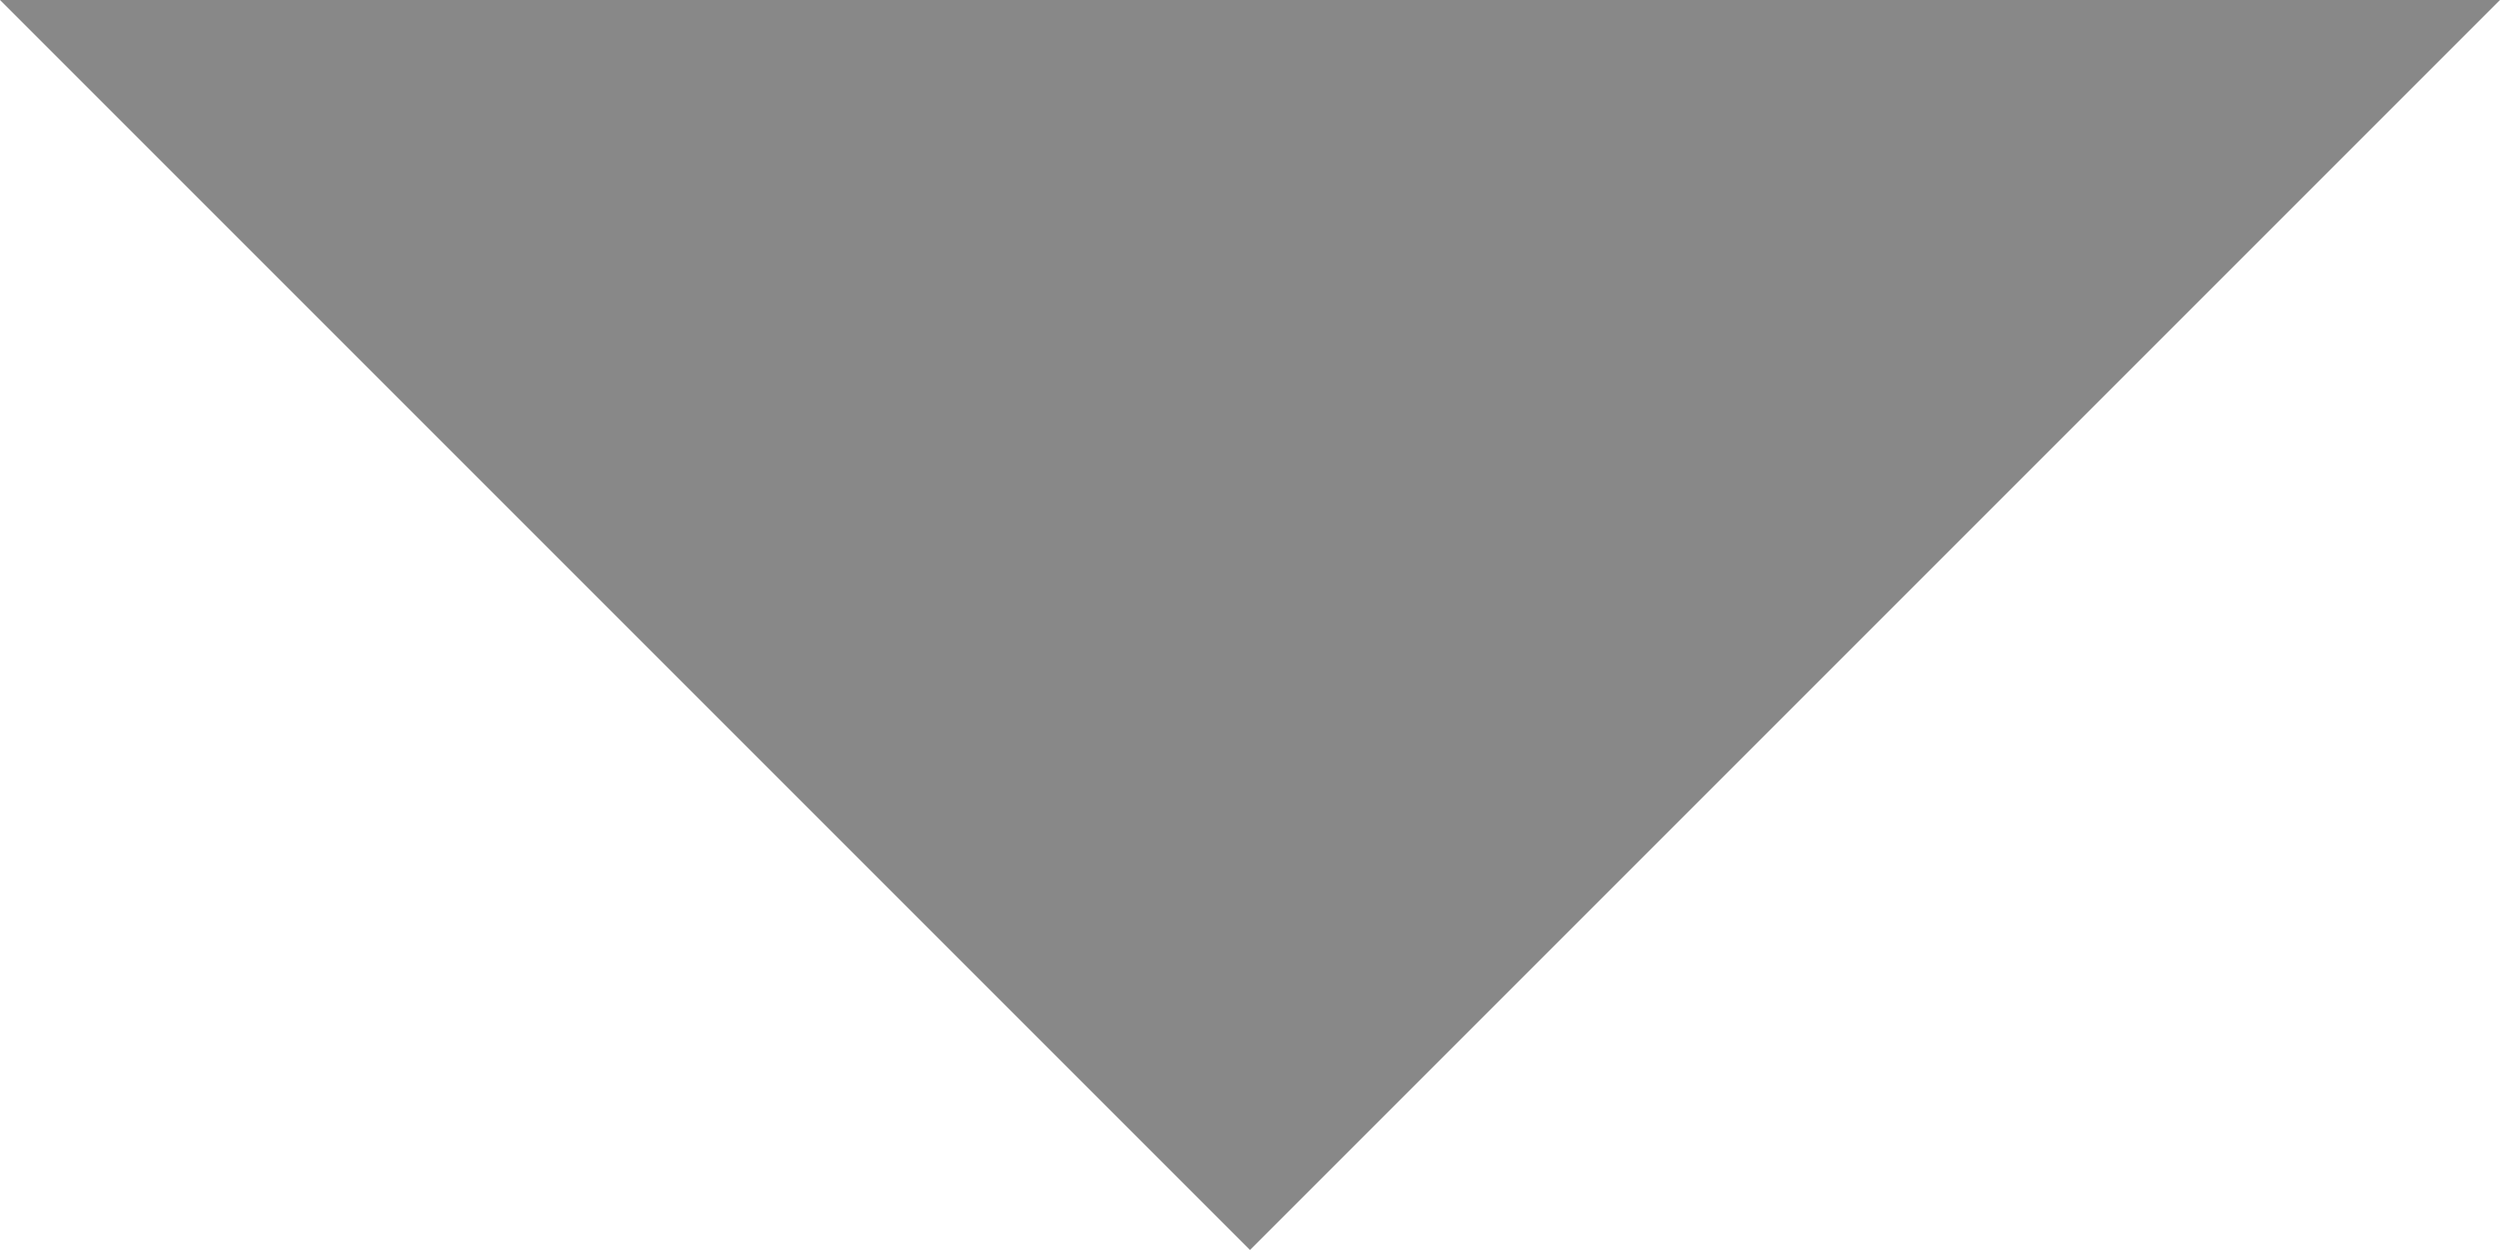
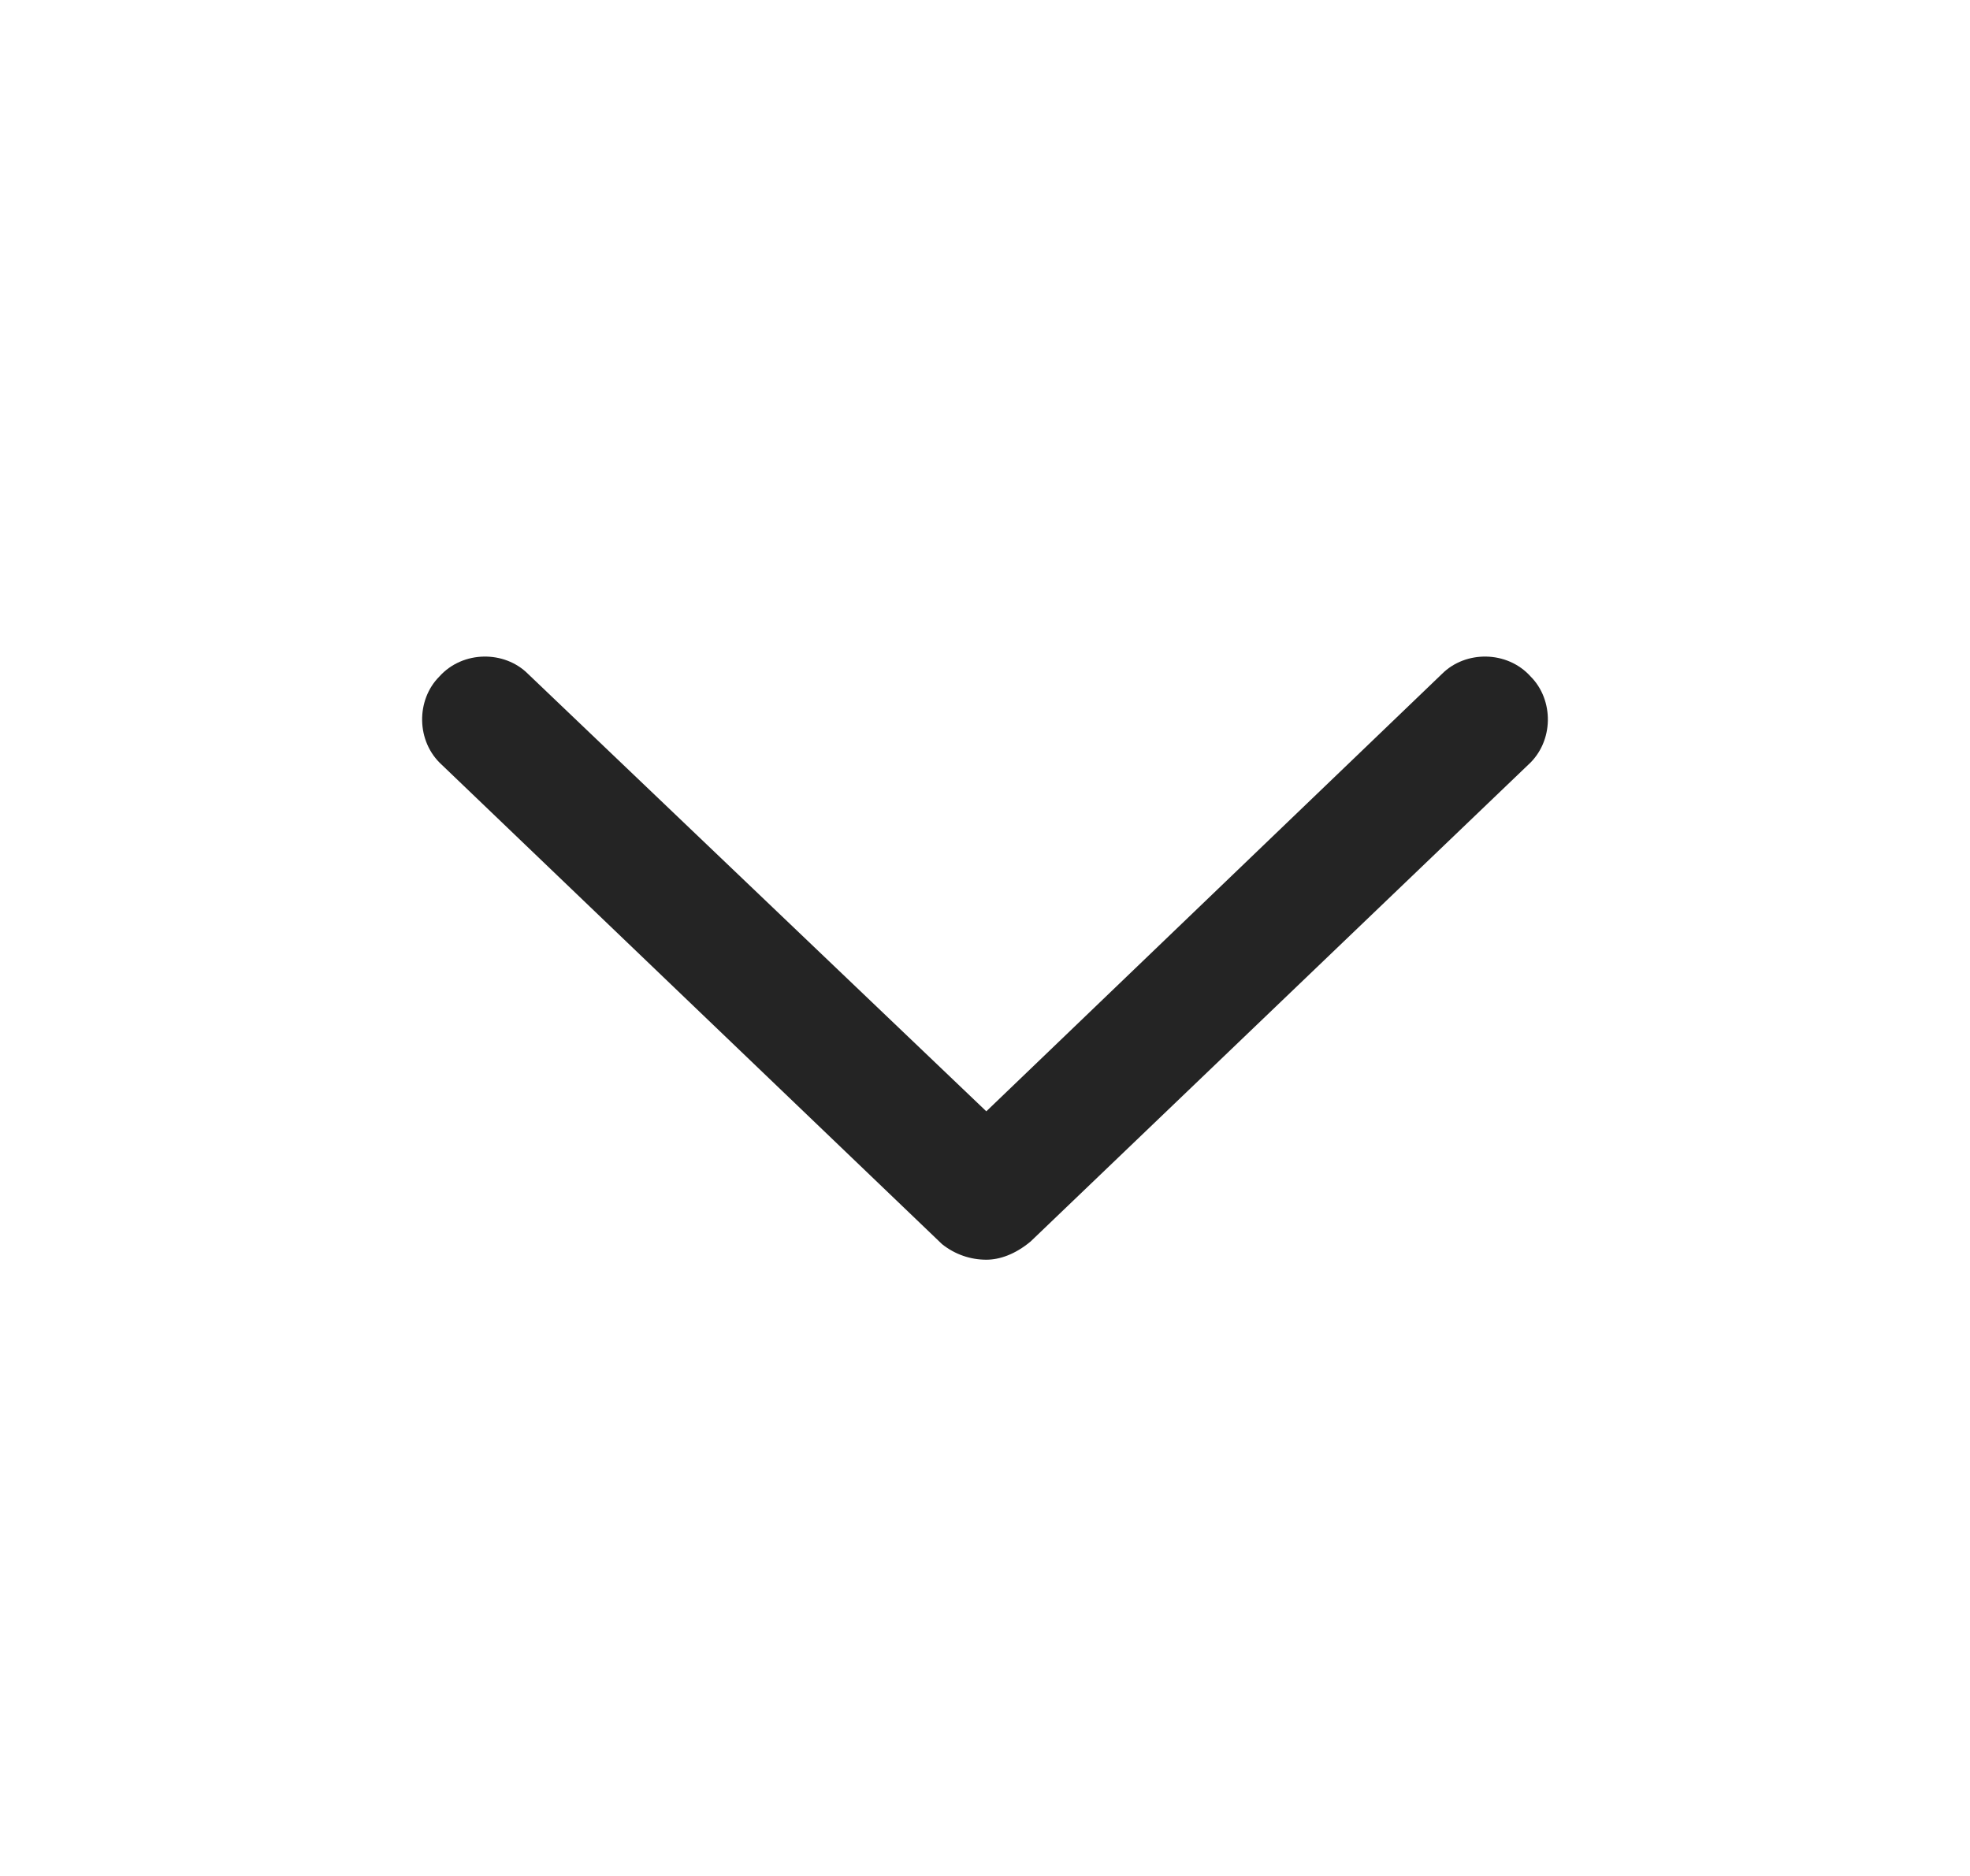
- <svg xmlns="http://www.w3.org/2000/svg" width="18" height="9" viewBox="0 0 18 9" fill="none">
-   <path id="Polygon 2" d="M9 9L-7.84924e-07 -3.29966e-07L18 -1.90735e-06L9 9Z" fill="#888888" />
+ <svg xmlns="http://www.w3.org/2000/svg" width="21" height="20" viewBox="0 0 21 20" fill="none">
+   <path d="M16.288 8.156L10.986 13.236C10.819 13.375 10.653 13.43 10.514 13.43C10.347 13.43 10.181 13.375 10.042 13.264L4.712 8.156C4.434 7.906 4.434 7.462 4.684 7.212C4.934 6.934 5.378 6.934 5.628 7.184L10.514 11.848L15.372 7.184C15.622 6.934 16.066 6.934 16.316 7.212C16.566 7.462 16.566 7.906 16.288 8.156Z" fill="#242424" />
</svg>
